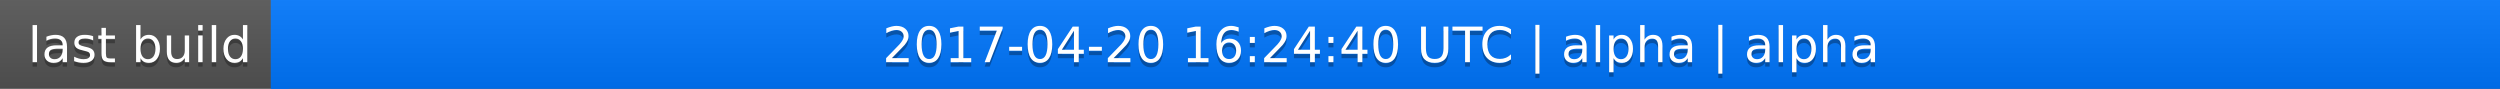
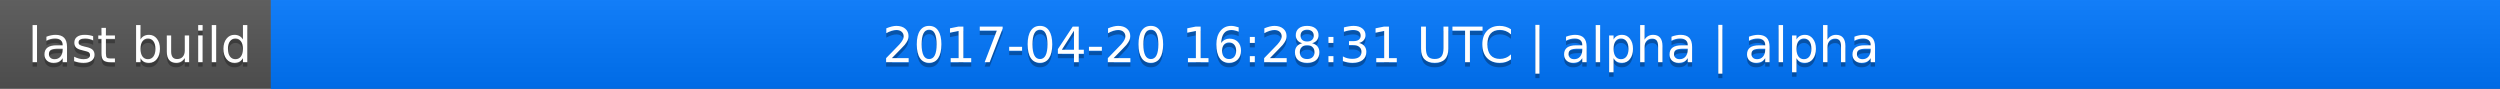
<svg xmlns="http://www.w3.org/2000/svg" width="563" height="20">
  <linearGradient id="a" x2="0" y2="100%">
    <stop offset="0" stop-color="#bbb" stop-opacity=".1" />
    <stop offset="1" stop-opacity=".1" />
  </linearGradient>
  <rect rx="0" width="563" height="20" fill="#555" />
  <rect rx="0" x="61" width="502" height="20" fill="#07f" />
  <path fill="#07f" d="M61 0h4v20h-4z" />
  <rect rx="0" width="563" height="20" fill="url(#a)" />
  <g fill="#fff" text-anchor="middle" font-family="DejaVu Sans,Verdana,Geneva,sans-serif" font-size="11">
    <text x="31.5" y="15" fill="#010101" fill-opacity=".3">last build</text>
    <text x="31.5" y="14">last build</text>
-     <text x="311" y="15" fill="#010101" fill-opacity=".3">2017-04-20 16:24:40 UTC | alpha | alpha</text>
-     <text x="311" y="14">2017-04-20 16:24:40 UTC | alpha | alpha</text>
+     <text x="311" y="15" fill="#010101" fill-opacity=".3">2017-04-20 16:28:31 UTC | alpha | alpha</text>
+     <text x="311" y="14">2017-04-20 16:28:31 UTC | alpha | alpha</text>
  </g>
</svg>
